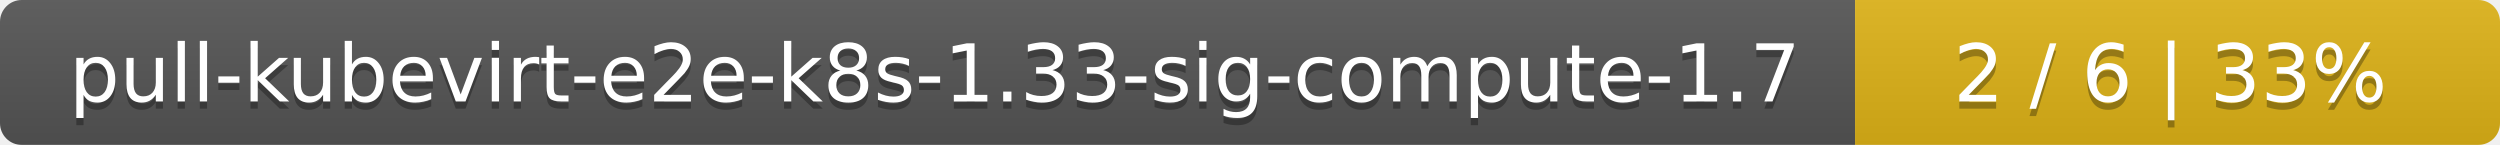
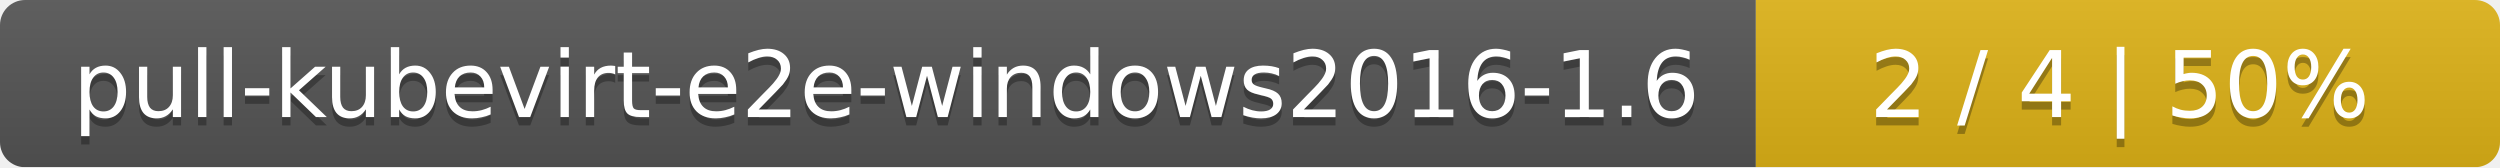
- <svg xmlns="http://www.w3.org/2000/svg" width="345" height="20">
+ <svg xmlns="http://www.w3.org/2000/svg" width="299" height="20">
  <linearGradient id="smooth" x2="0" y2="100%">
    <stop offset="0" stop-color="#bbb" stop-opacity=".1" />
    <stop offset="1" stop-opacity=".1" />
  </linearGradient>
  <mask id="round">
-     <rect width="345" height="20" rx="3" fill="#fff" />
+     <rect width="299" height="20" rx="3" fill="#fff" />
  </mask>
  <g mask="url(#round)">
-     <rect width="256" height="20" fill="#555" />
-     <rect x="256" width="89" height="20" fill="#dfb317" />
-     <rect width="345" height="20" fill="url(#smooth)" />
+     <rect width="210" height="20" fill="#555" />
+     <rect x="210" width="89" height="20" fill="#dfb317" />
+     <rect width="299" height="20" fill="url(#smooth)" />
  </g>
  <g fill="#fff" text-anchor="middle" font-family="DejaVu Sans,Verdana,Geneva,sans-serif" font-size="11">
-     <text x="129" y="15" fill="#010101" fill-opacity=".3">pull-kubevirt-e2e-k8s-1.33-sig-compute-1.7</text>
-     <text x="129" y="14">pull-kubevirt-e2e-k8s-1.33-sig-compute-1.7</text>
-     <text x="299.5" y="15" fill="#010101" fill-opacity=".3">2 / 6    |    33%</text>
-     <text x="299.5" y="14">2 / 6    |    33%</text>
+     <text x="106" y="15" fill="#010101" fill-opacity=".3">pull-kubevirt-e2e-windows2016-1.6</text>
+     <text x="106" y="14">pull-kubevirt-e2e-windows2016-1.6</text>
+     <text x="253.5" y="15" fill="#010101" fill-opacity=".3">2 / 4    |    50%</text>
+     <text x="253.5" y="14">2 / 4    |    50%</text>
  </g>
</svg>
